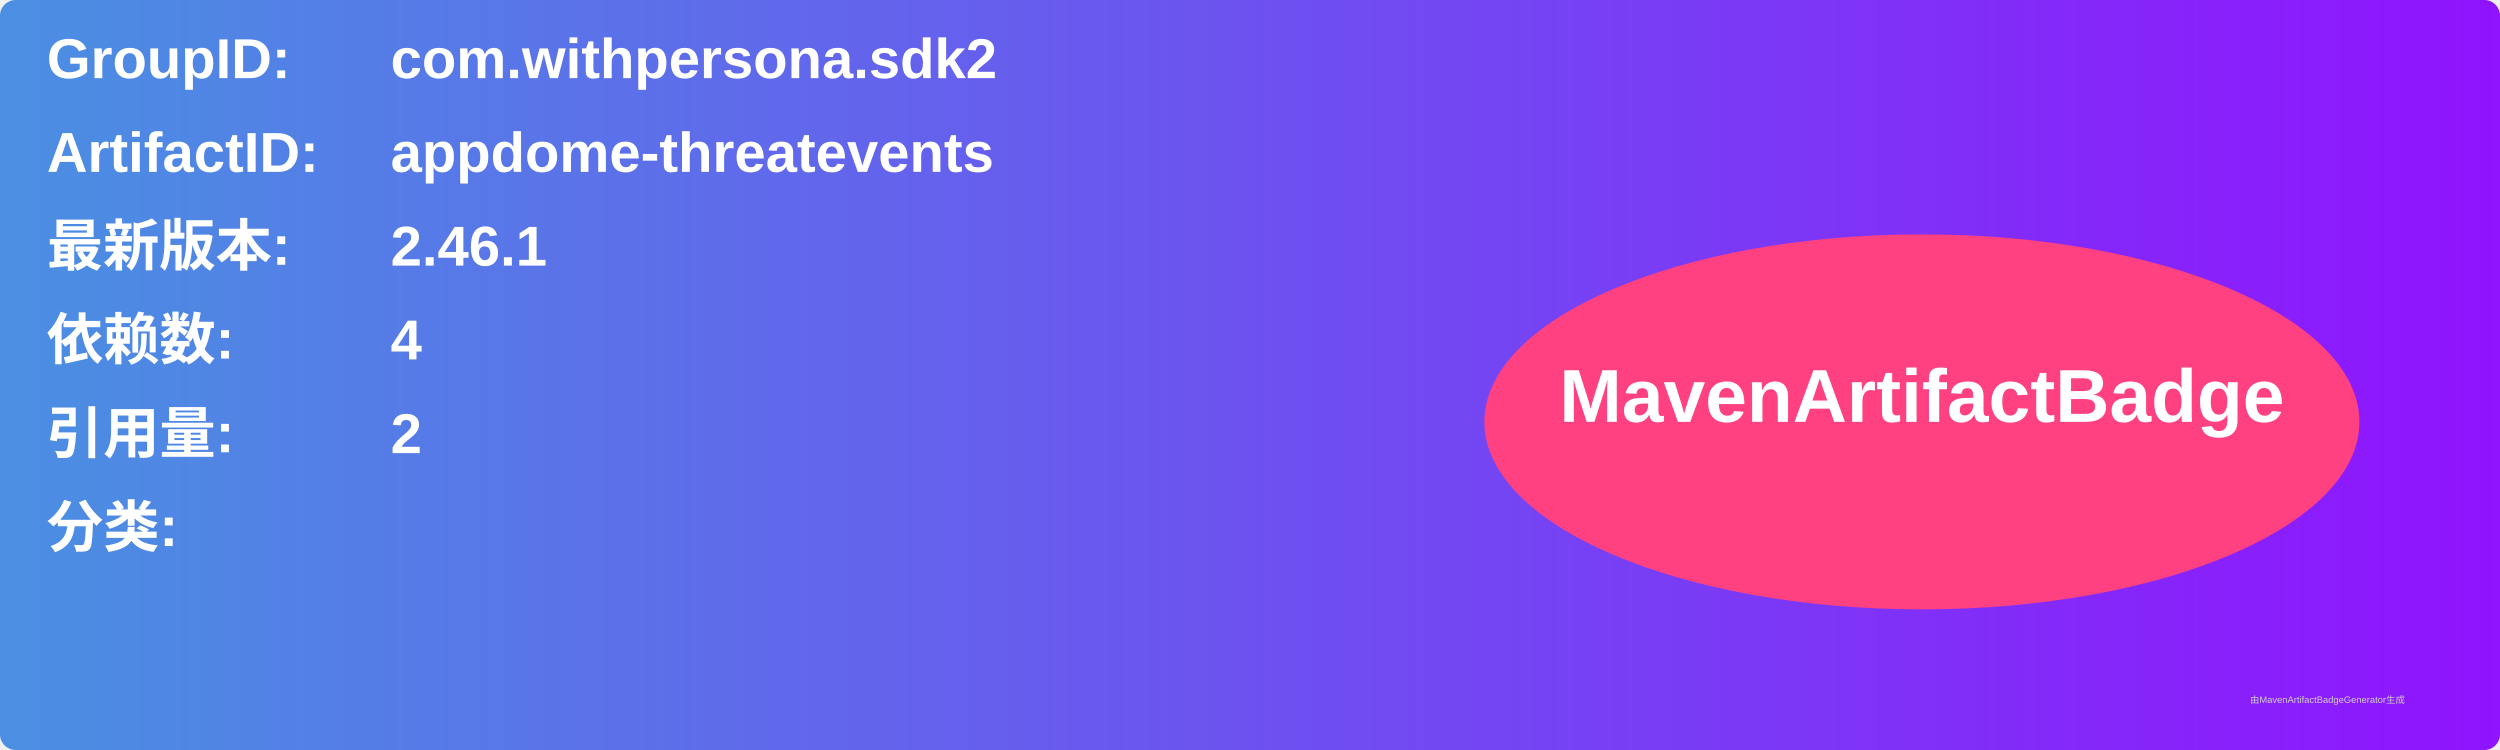
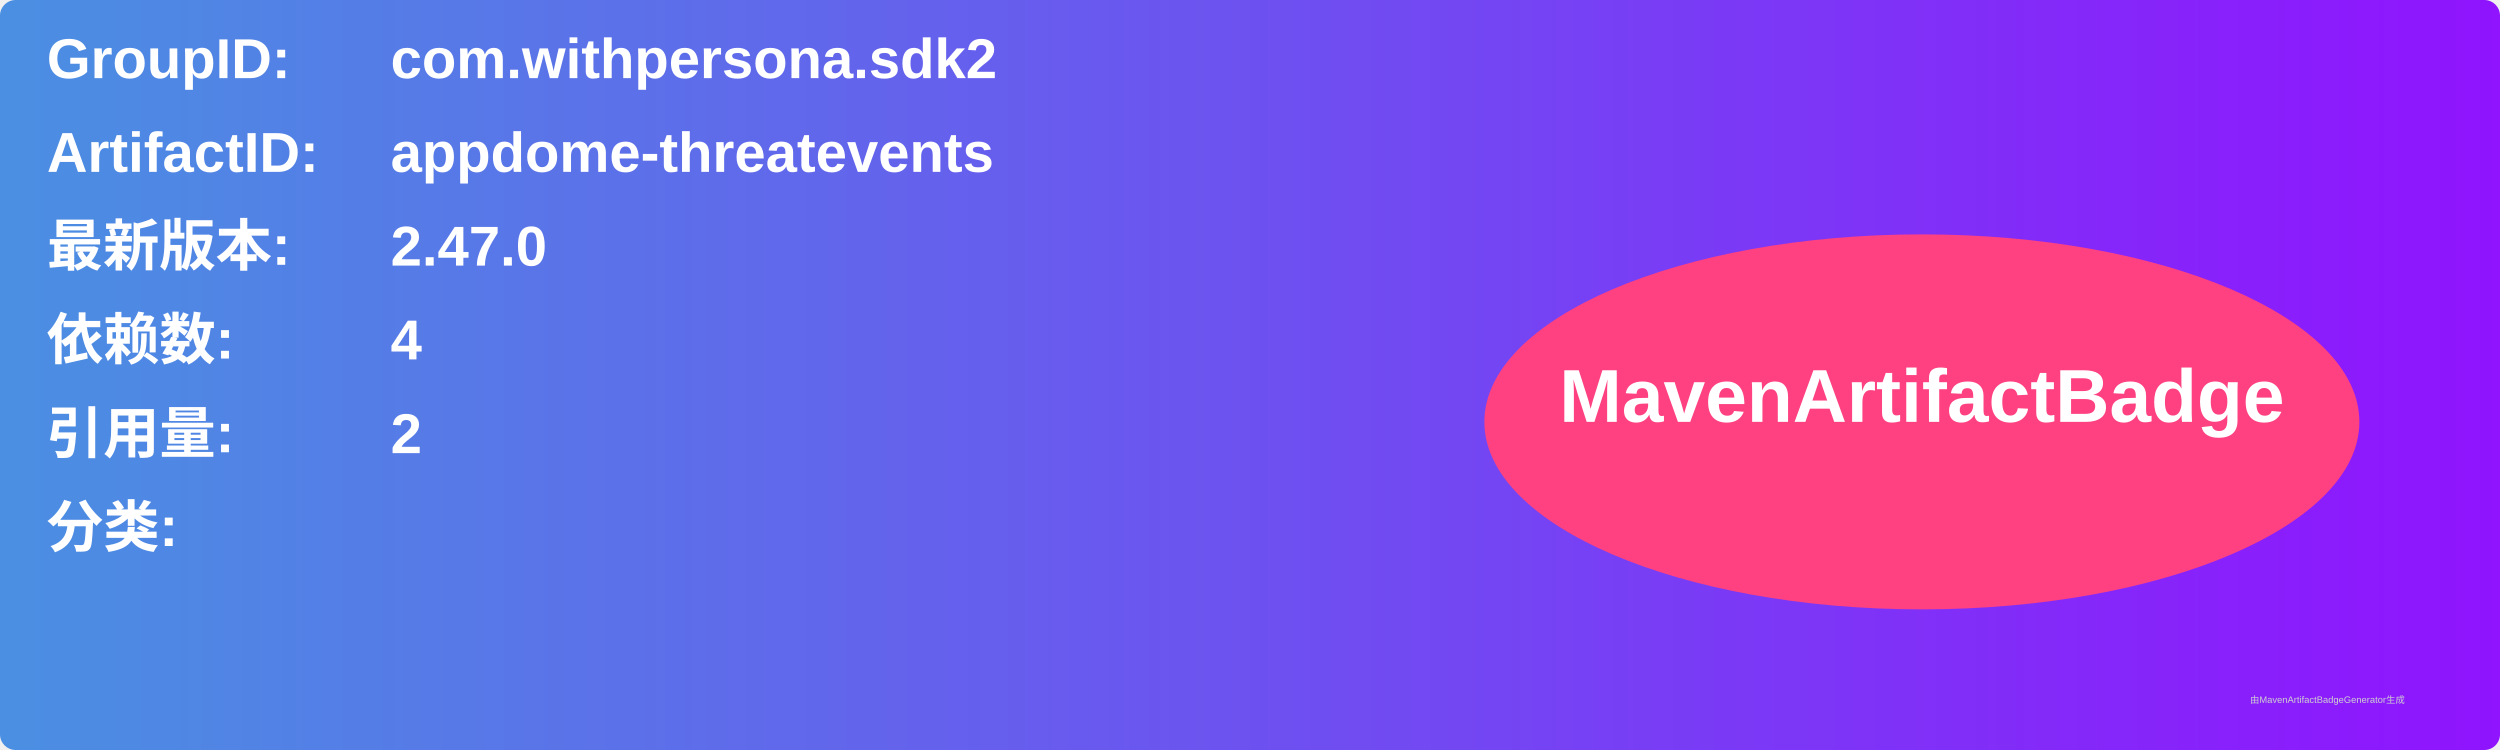
<svg xmlns="http://www.w3.org/2000/svg" width="800" height="240" viewBox="0 0 800 240">
  <linearGradient id="grad" x1="0%" y1="0%" x2="100%" y2="0%">
    <stop offset="0%" stop-color="#4a90e2" />
    <stop offset="100%" stop-color="#9013fe" />
  </linearGradient>
  <rect width="100%" height="100%" rx="5" ry="5" fill="url(#grad)" />
  <g transform="translate(15, 15)">
    <text x="0" y="10" font-family="Arial" font-size="18" fill="white" font-weight="bold" width="260">GroupID:</text>
    <text x="110" y="10" font-family="Arial" font-size="18" fill="white" font-weight="bold" width="460">com.withpersona.sdk2</text>
    <text x="0" y="40" font-family="Arial" font-size="18" fill="white" font-weight="bold" width="260">ArtifactID:</text>
    <text x="110" y="40" font-family="Arial" font-size="18" fill="white" font-weight="bold" width="460">appdome-threatevents</text>
    <text x="0" y="70" font-family="Arial" font-size="18" fill="white" font-weight="bold">最新版本:</text>
    <text x="110" y="70" font-family="Arial" font-size="18" fill="white" font-weight="bold">
-       <tspan font-weight="bold">2.46.1</tspan>
+       <tspan font-weight="bold">2.47.0</tspan>
    </text>
    <text x="0" y="100" font-family="Arial" font-size="18" fill="white" font-weight="bold">依赖数: </text>
    <text x="110" y="100" font-family="Arial" font-size="18" fill="white">
      <tspan font-weight="bold">4</tspan>
    </text>
    <text x="0" y="130" font-family="Arial" font-size="18" fill="white" font-weight="bold">引用量: </text>
    <text x="110" y="130" font-family="Arial" font-size="18" fill="white">
      <tspan font-weight="bold">2</tspan>
    </text>
    <text x="0" y="160" font-family="Arial" font-size="18" fill="white" font-weight="bold">分类:</text>
    <text x="10" y="190" font-family="Arial" font-size="10" fill="white">
      <tspan font-weight="bold" />
    </text>
    <ellipse cx="600" cy="120" rx="140" ry="60" fill="#ff4081" />
    <text x="600" y="120" text-anchor="middle" font-family="Arial" font-size="24" fill="white" font-weight="bold">MavenArtifactBadge</text>
  </g>
  <text x="720" y="225" font-family="Arial" font-size="3" fill="#d0d0d0">由MavenArtifactBadgeGenerator生成</text>
</svg>
